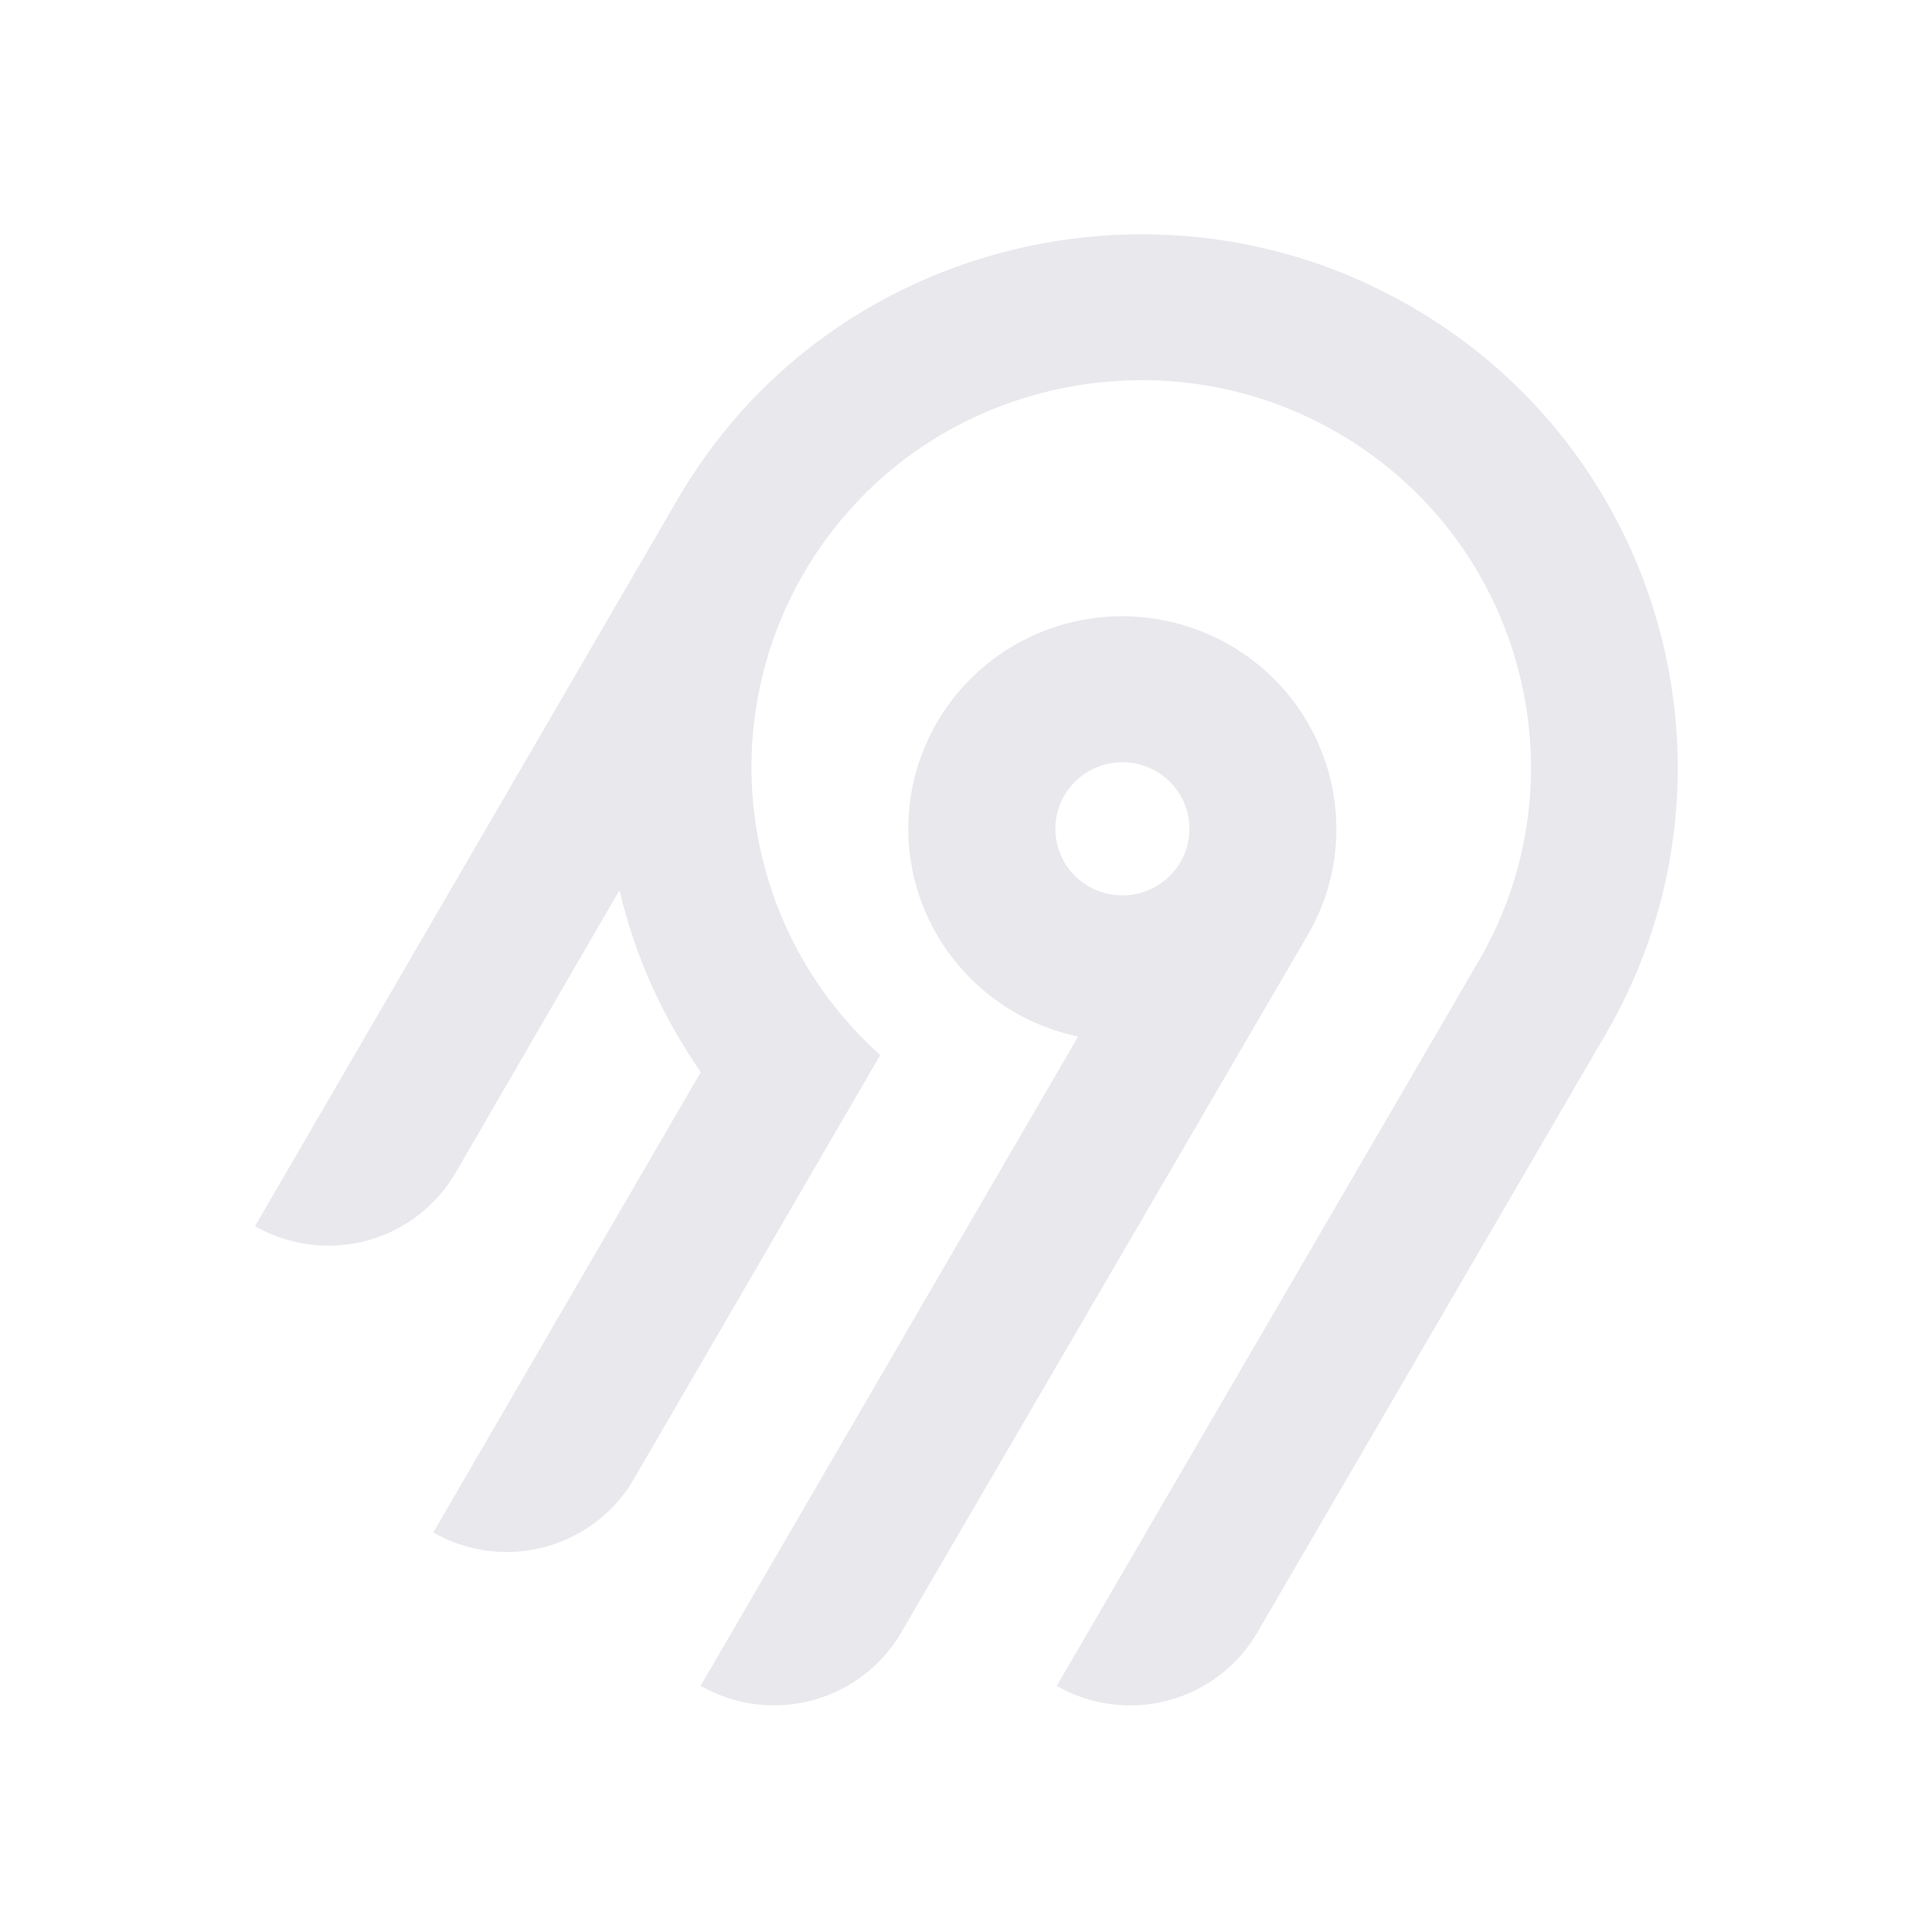
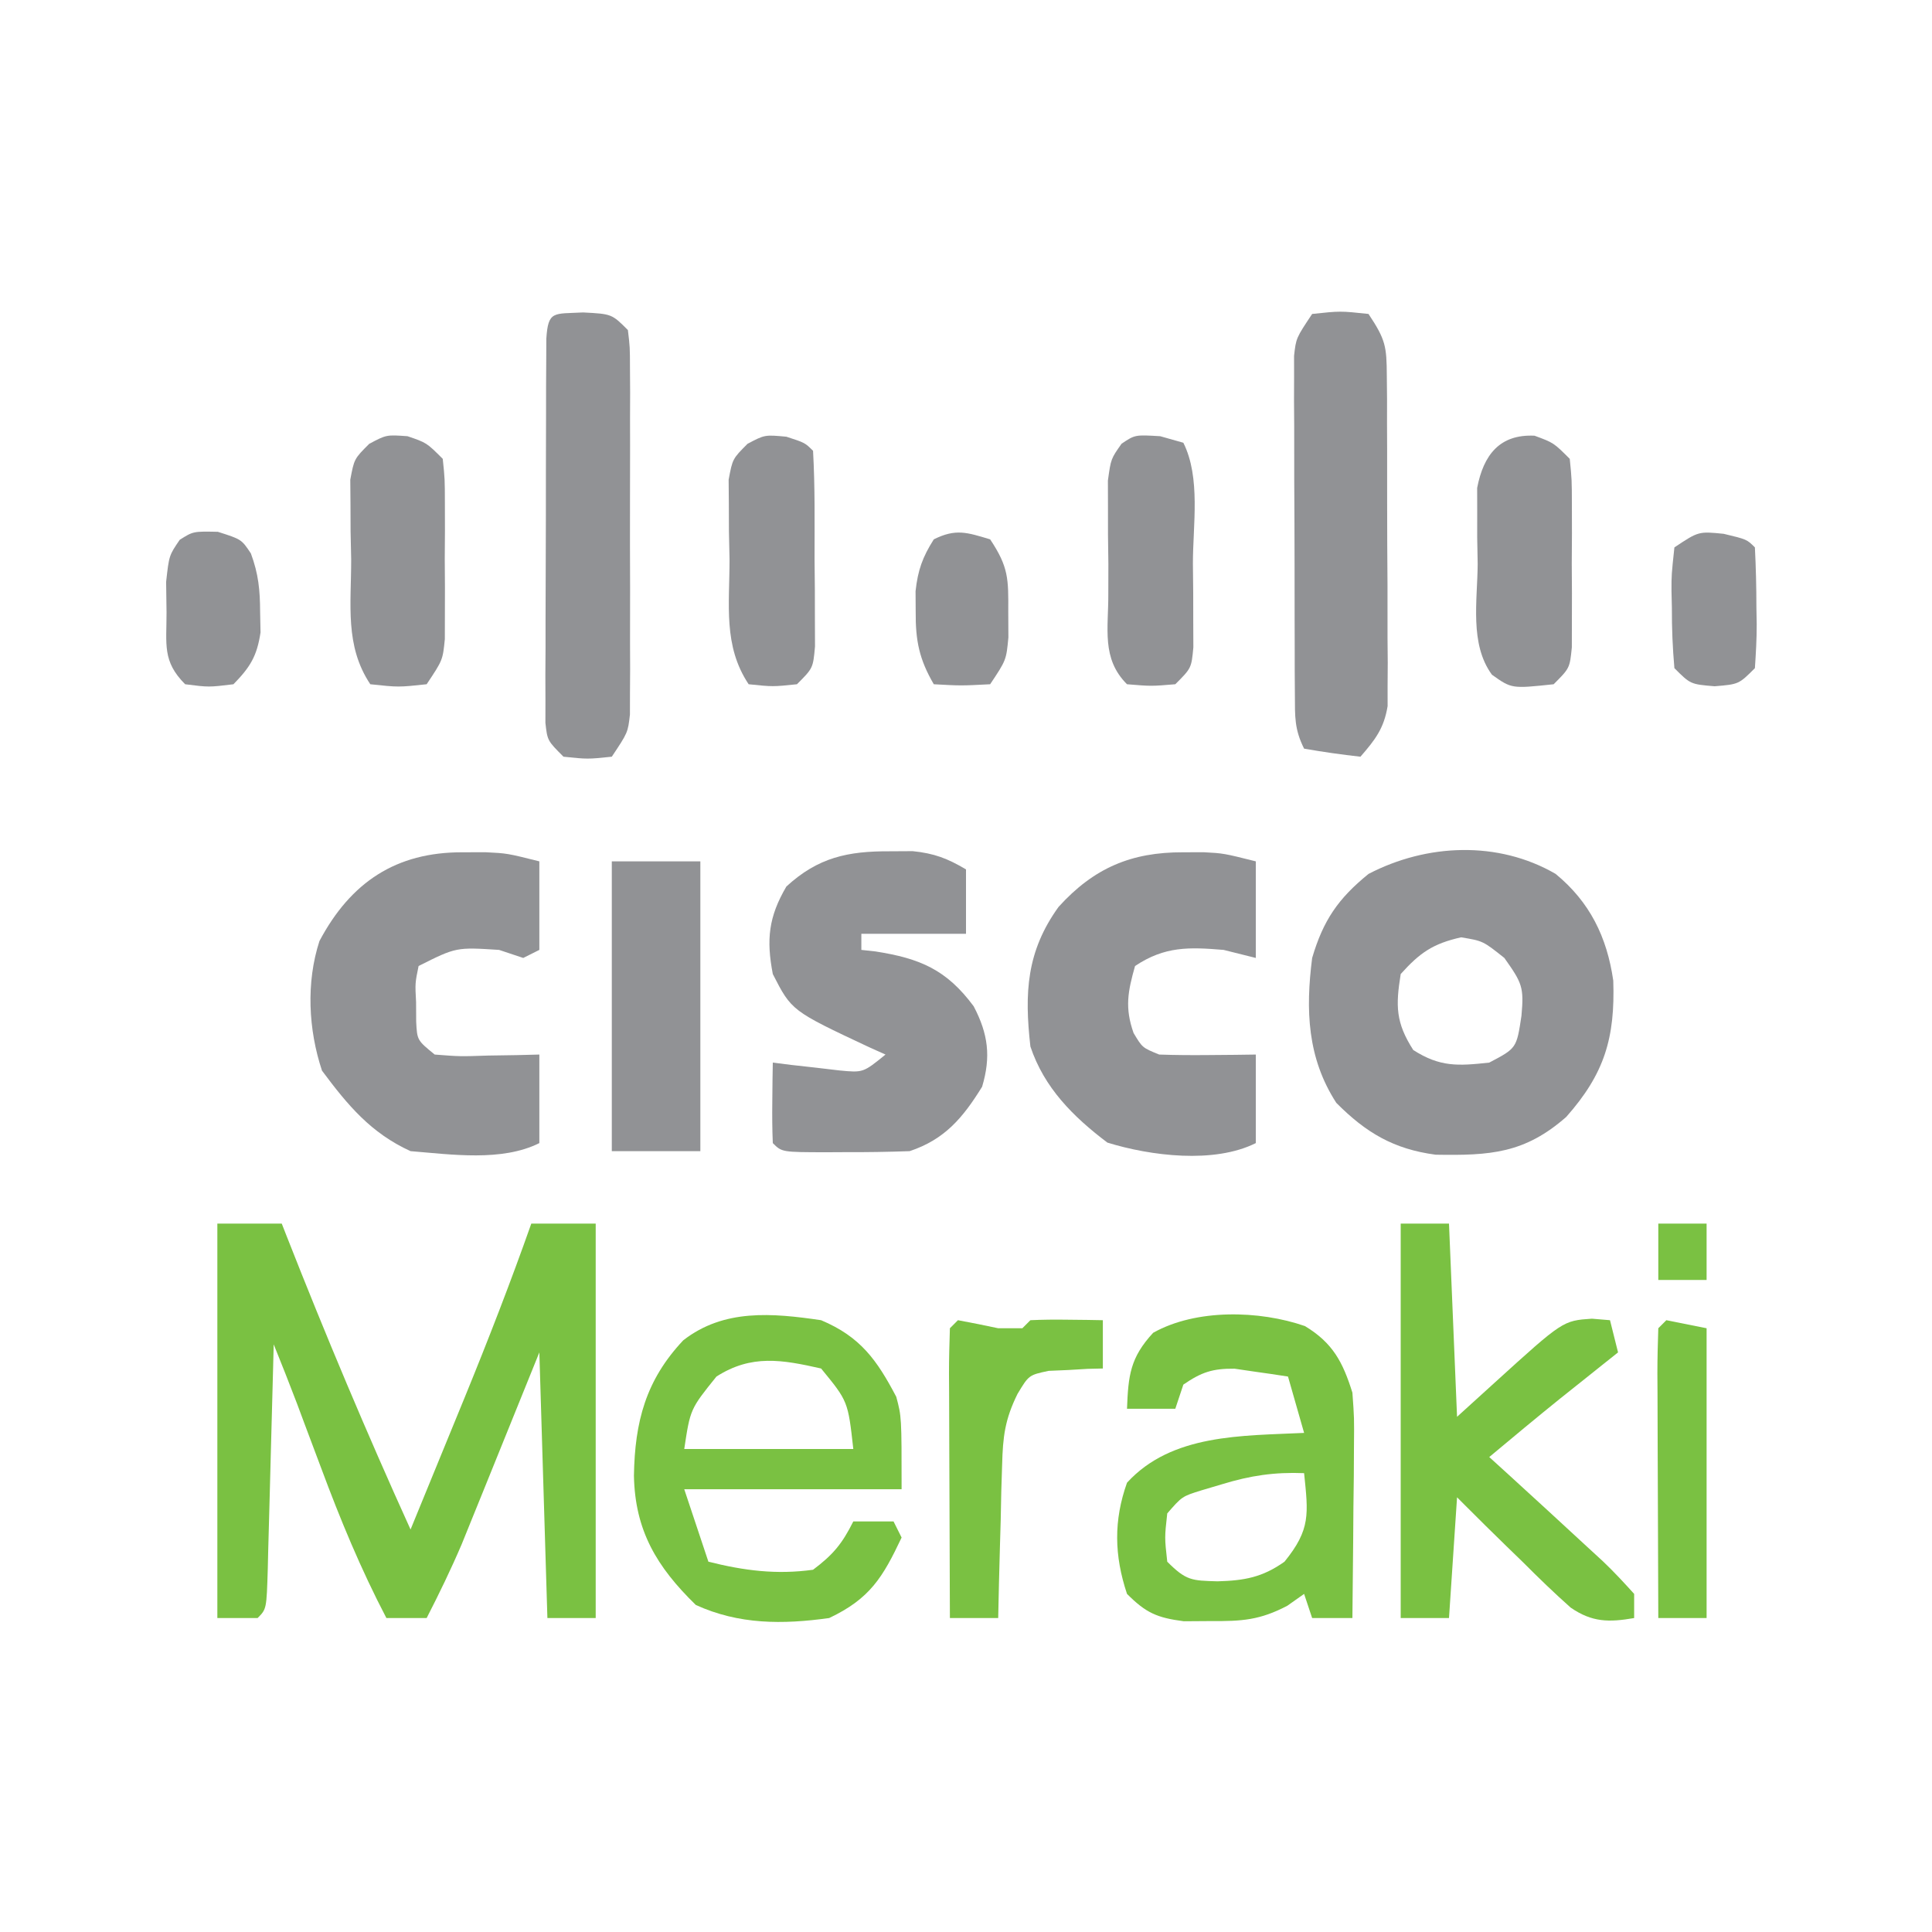
- <svg xmlns="http://www.w3.org/2000/svg" width="250" height="250" fill="none">
-   <path fill="#e8e8ed" fill-rule="evenodd" d="M95.775 53.416c20.364-22.88 54.087-29.592 81.811-16.385 36.836 17.549 50.274 62.252 30.219 96.734l-45.115 77.487a18.994 18.994 0 0 1-11.536 8.784 19.12 19.12 0 0 1-14.412-1.878l54.62-93.829c14.55-25.027 4.818-57.467-21.888-70.24-20.038-9.583-44.533-4.795-59.336 11.685a50.008 50.008 0 0 0-12.902 32.877 49.989 49.989 0 0 0 16.664 37.87l-31.887 54.875a18.917 18.917 0 0 1-4.885 5.534 19.041 19.041 0 0 1-6.647 3.255 19.13 19.13 0 0 1-7.395.482 19.087 19.087 0 0 1-7.018-2.365l34.617-59.575a68.424 68.424 0 0 1-10.524-23.544l-21.213 36.579a18.994 18.994 0 0 1-11.535 8.784A19.123 19.123 0 0 1 33 158.668l54.856-94.356a70.296 70.296 0 0 1 7.919-10.896Zm63.314 30.034c13.211 7.577 17.774 24.427 10.13 37.54l-52.603 90.251a18.997 18.997 0 0 1-11.536 8.784 19.122 19.122 0 0 1-14.412-1.878l48.843-84.024a27.778 27.778 0 0 1-10.825-4.847 27.545 27.545 0 0 1-7.783-8.907 27.344 27.344 0 0 1-3.307-11.326 27.293 27.293 0 0 1 1.776-11.66 27.454 27.454 0 0 1 6.533-9.846 27.703 27.703 0 0 1 10.087-6.222 27.858 27.858 0 0 1 23.097 2.135Zm-19.134 16.961a8.645 8.645 0 0 0-2.232 2.529h-.003a8.565 8.565 0 0 0 .632 9.556 8.68 8.68 0 0 0 4.097 2.915 8.738 8.738 0 0 0 5.036.163 8.692 8.692 0 0 0 4.279-2.642 8.59 8.59 0 0 0 2.079-4.558 8.563 8.563 0 0 0-.821-4.938 8.645 8.645 0 0 0-3.444-3.652 8.72 8.72 0 0 0-6.586-.86 8.7 8.7 0 0 0-3.037 1.487Z" clip-rule="evenodd" />
+ <svg xmlns="http://www.w3.org/2000/svg" version="1.1" width="240" height="240">
+   <path d="M0 0 C2.64 0 5.28 0 8 0 C8.2 0.512 8.401 1.023 8.607 1.55 C13.438 13.843 18.539 25.974 24 38 C25.496 34.357 26.989 30.713 28.48 27.069 C29.231 25.233 29.985 23.399 30.738 21.564 C33.654 14.43 36.436 7.269 39 0 C41.64 0 44.28 0 47 0 C47 16.17 47 32.34 47 49 C45.02 49 43.04 49 41 49 C40.67 38.11 40.34 27.22 40 16 C36.512 24.614 36.512 24.614 33.03 33.231 C32.591 34.312 32.152 35.394 31.699 36.508 C31.254 37.608 30.809 38.707 30.35 39.84 C29.016 42.962 27.55 45.98 26 49 C24.35 49 22.7 49 21 49 C17.818 42.914 15.267 36.746 12.875 30.312 C12.185 28.475 11.495 26.638 10.805 24.801 C10.505 23.998 10.206 23.195 9.898 22.368 C8.962 19.9 7.987 17.449 7 15 C6.962 16.492 6.962 16.492 6.924 18.013 C6.83 21.69 6.73 25.367 6.628 29.044 C6.584 30.638 6.543 32.232 6.503 33.825 C6.445 36.112 6.381 38.398 6.316 40.684 C6.3 41.4 6.283 42.117 6.266 42.855 C6.114 47.886 6.114 47.886 5 49 C3.35 49 1.7 49 0 49 C0 32.83 0 16.66 0 0 Z M5 10 C6 13 6 13 6 13 Z " fill="#7AC142" transform="translate(27,152)" />
+   <path d="M0 0 C4.262 3.497 6.388 7.854 7.168 13.266 C7.4 20.366 6.095 24.813 1.324 30.195 C-3.846 34.735 -8.121 35.001 -14.898 34.887 C-20.114 34.197 -23.559 32.15 -27.238 28.445 C-30.848 22.867 -31.064 16.906 -30.238 10.445 C-28.861 5.778 -27.02 3.081 -23.238 0.008 C-16.024 -3.75 -7.156 -4.151 0 0 Z M-19.238 12.445 C-19.876 16.411 -19.858 18.478 -17.676 21.883 C-14.354 24.012 -12.112 23.868 -8.238 23.445 C-4.844 21.662 -4.844 21.662 -4.238 17.633 C-3.913 14.065 -4.152 13.567 -6.363 10.445 C-9.019 8.33 -9.019 8.33 -11.738 7.883 C-15.223 8.667 -16.85 9.784 -19.238 12.445 Z " fill="#919295" transform="translate(193.2383,108.5547)" />
+   <path d="M0 0 C0.929 -0.005 1.859 -0.01 2.816 -0.016 C5.493 0.256 7.142 0.889 9.438 2.25 C9.438 4.89 9.438 7.53 9.438 10.25 C5.147 10.25 0.858 10.25 -3.562 10.25 C-3.562 10.91 -3.562 11.57 -3.562 12.25 C-2.692 12.345 -2.692 12.345 -1.805 12.441 C3.724 13.308 7.017 14.698 10.395 19.258 C12.194 22.695 12.554 25.52 11.438 29.25 C9.048 33.114 6.79 35.799 2.438 37.25 C-0.282 37.346 -2.969 37.389 -5.688 37.375 C-6.429 37.379 -7.17 37.383 -7.934 37.387 C-13.436 37.377 -13.436 37.377 -14.562 36.25 C-14.635 34.564 -14.646 32.875 -14.625 31.188 C-14.616 30.268 -14.607 29.349 -14.598 28.402 C-14.586 27.692 -14.574 26.982 -14.562 26.25 C-13.803 26.345 -13.044 26.441 -12.262 26.539 C-10.771 26.705 -10.771 26.705 -9.25 26.875 C-8.264 26.991 -7.278 27.107 -6.262 27.227 C-3.336 27.505 -3.336 27.505 -0.562 25.25 C-1.576 24.796 -1.576 24.796 -2.609 24.332 C-12.227 19.815 -12.227 19.815 -14.562 15.25 C-15.381 10.974 -15.091 8.15 -12.875 4.375 C-8.948 0.766 -5.252 -0.029 0 0 Z " fill="#919295" transform="translate(110.5625,105.75)" />
+   <path d="M0 0 C1.421 -0.004 1.421 -0.004 2.871 -0.008 C5.562 0.125 5.562 0.125 9.562 1.125 C9.562 4.755 9.562 8.385 9.562 12.125 C8.572 12.62 8.572 12.62 7.562 13.125 C6.572 12.795 5.582 12.465 4.562 12.125 C-0.77 11.782 -0.77 11.782 -5.438 14.125 C-5.877 16.26 -5.877 16.26 -5.75 18.625 C-5.746 19.419 -5.742 20.213 -5.738 21.031 C-5.62 23.342 -5.62 23.342 -3.438 25.125 C-0.309 25.369 -0.309 25.369 3.188 25.25 C4.376 25.232 5.565 25.214 6.789 25.195 C8.162 25.161 8.162 25.161 9.562 25.125 C9.562 28.755 9.562 32.385 9.562 36.125 C4.912 38.45 -1.376 37.535 -6.438 37.125 C-11.376 34.872 -14.246 31.41 -17.438 27.125 C-19.133 22.038 -19.429 16.173 -17.754 11.023 C-13.864 3.695 -8.224 -0.022 0 0 Z " fill="#919295" transform="translate(57.4375,105.875)" />
+   <path d="M0 0 C1.282 -0.004 1.282 -0.004 2.59 -0.008 C5.062 0.125 5.062 0.125 9.062 1.125 C9.062 5.085 9.062 9.045 9.062 13.125 C7.742 12.795 6.423 12.465 5.062 12.125 C0.774 11.771 -2.234 11.656 -5.938 14.125 C-6.833 17.294 -7.227 19.302 -6.125 22.438 C-5.031 24.276 -5.031 24.276 -2.938 25.125 C-0.897 25.196 1.146 25.209 3.188 25.188 C4.283 25.178 5.379 25.169 6.508 25.16 C7.351 25.149 8.194 25.137 9.062 25.125 C9.062 28.755 9.062 32.385 9.062 36.125 C3.883 38.715 -4.013 37.72 -9.375 36.062 C-13.639 32.838 -17.229 29.25 -18.938 24.125 C-19.691 17.463 -19.425 12.31 -15.438 6.781 C-11.05 1.937 -6.396 -0.019 0 0 Z " fill="#919295" transform="translate(146.9375,105.875)" />
+   <path d="M0 0 C4.906 2.066 6.939 4.961 9.336 9.512 C10 12 10 12 10 21 C1.09 21 -7.82 21 -17 21 C-16.01 23.97 -15.02 26.94 -14 30 C-9.549 31.113 -5.562 31.629 -1 31 C1.502 29.124 2.619 27.761 4 25 C5.65 25 7.3 25 9 25 C9.495 25.99 9.495 25.99 10 27 C7.661 31.947 6.075 34.596 1 37 C-4.8 37.806 -10.203 37.819 -15.562 35.375 C-20.429 30.633 -23.122 26.125 -23.25 19.312 C-23.143 12.628 -21.785 7.449 -17.125 2.5 C-12.083 -1.435 -6.053 -0.889 0 0 Z M-13 7 C-16.254 11.042 -16.254 11.042 -17 16 C-10.07 16 -3.14 16 4 16 C3.342 10.07 3.342 10.07 0 6 C-4.846 4.906 -8.644 4.217 -13 7 Z " fill="#7AC142" transform="translate(102,164)" />
+   <path d="M0 0 C3.486 2.109 4.714 4.502 5.895 8.27 C6.122 11.407 6.122 11.407 6.09 14.883 C6.083 16.13 6.077 17.377 6.07 18.662 C6.054 19.956 6.037 21.249 6.02 22.582 C6.011 23.895 6.001 25.208 5.992 26.561 C5.969 29.797 5.936 33.033 5.895 36.27 C4.245 36.27 2.595 36.27 0.895 36.27 C0.565 35.28 0.235 34.29 -0.105 33.27 C-1.14 34 -1.14 34 -2.195 34.746 C-5.61 36.534 -7.835 36.671 -11.668 36.645 C-12.783 36.652 -13.898 36.66 -15.047 36.668 C-18.381 36.234 -19.751 35.629 -22.105 33.27 C-23.695 28.501 -23.775 24.152 -22.105 19.457 C-16.54 13.37 -7.799 13.641 -0.105 13.27 C-0.765 10.96 -1.425 8.65 -2.105 6.27 C-3.52 6.046 -4.937 5.841 -6.355 5.645 C-7.539 5.471 -7.539 5.471 -8.746 5.293 C-11.488 5.266 -12.853 5.725 -15.105 7.27 C-15.435 8.26 -15.765 9.25 -16.105 10.27 C-18.085 10.27 -20.065 10.27 -22.105 10.27 C-21.946 6.124 -21.713 3.928 -18.855 0.832 C-13.512 -2.164 -5.669 -1.967 0 0 Z M-10.293 19.645 C-11.583 20.027 -11.583 20.027 -12.898 20.418 C-15.266 21.16 -15.266 21.16 -17.105 23.27 C-17.439 26.27 -17.439 26.27 -17.105 29.27 C-14.746 31.629 -14.086 31.614 -10.855 31.707 C-7.517 31.615 -5.286 31.214 -2.543 29.27 C0.731 25.24 0.409 23.327 -0.105 18.27 C-3.79 18.124 -6.771 18.568 -10.293 19.645 Z " fill="#7AC142" transform="translate(162.1055,164.7305)" />
+   <path d="M0 0 C1.98 0 3.96 0 6 0 C6.33 7.92 6.66 15.84 7 24 C9.351 21.865 9.351 21.865 11.75 19.688 C20.154 12.058 20.154 12.058 23.75 11.812 C24.492 11.874 25.235 11.936 26 12 C26.33 13.32 26.66 14.64 27 16 C26.348 16.519 25.695 17.039 25.023 17.574 C23.712 18.62 23.712 18.62 22.375 19.688 C21.087 20.714 21.087 20.714 19.773 21.762 C16.822 24.144 13.908 26.565 11 29 C12.195 30.087 12.195 30.087 13.414 31.195 C16.621 34.117 19.813 37.056 23 40 C23.704 40.647 24.408 41.294 25.133 41.961 C26.483 43.246 27.753 44.615 29 46 C29 46.99 29 47.98 29 49 C25.867 49.541 23.781 49.537 21.115 47.704 C19.069 45.884 17.12 44.002 15.188 42.062 C14.508 41.403 13.828 40.744 13.127 40.064 C11.404 38.39 9.697 36.701 8 35 C7.67 34.67 7.34 34.34 7 34 C6.67 38.95 6.34 43.9 6 49 C4.02 49 2.04 49 0 49 C0 32.83 0 16.66 0 0 Z " fill="#7AC142" transform="translate(174,152)" />
+   <path d="M0 0 C3.5 -0.375 3.5 -0.375 7 0 C9.128 3.192 9.254 4.019 9.275 7.683 C9.284 8.631 9.294 9.579 9.304 10.556 C9.303 11.578 9.302 12.599 9.301 13.652 C9.305 14.704 9.309 15.756 9.314 16.839 C9.32 19.064 9.32 21.289 9.316 23.514 C9.313 26.921 9.336 30.326 9.361 33.732 C9.364 35.893 9.364 38.054 9.363 40.215 C9.372 41.235 9.382 42.255 9.391 43.305 C9.385 44.256 9.379 45.207 9.372 46.187 C9.373 47.022 9.374 47.857 9.374 48.717 C8.919 51.495 7.826 52.899 6 55 C3.657 54.744 1.322 54.407 -1 54 C-2.211 51.579 -2.133 50.028 -2.145 47.323 C-2.152 46.351 -2.158 45.38 -2.165 44.38 C-2.166 43.327 -2.167 42.275 -2.168 41.191 C-2.171 40.114 -2.175 39.036 -2.178 37.926 C-2.183 35.643 -2.185 33.361 -2.185 31.079 C-2.187 27.58 -2.206 24.082 -2.225 20.584 C-2.228 18.37 -2.23 16.156 -2.23 13.941 C-2.241 12.366 -2.241 12.366 -2.252 10.759 C-2.249 9.785 -2.246 8.811 -2.243 7.807 C-2.244 6.949 -2.246 6.091 -2.247 5.208 C-2 3 -2 3 0 0 Z " fill="#919295" transform="translate(163,39)" />
+   <path d="M0 0 C3.562 0.188 3.562 0.188 5.562 2.188 C5.816 4.306 5.816 4.306 5.821 6.957 C5.828 7.948 5.834 8.939 5.84 9.96 C5.836 11.034 5.832 12.108 5.828 13.215 C5.83 14.315 5.832 15.415 5.834 16.548 C5.835 18.877 5.832 21.207 5.823 23.536 C5.813 27.107 5.823 30.677 5.836 34.248 C5.835 36.508 5.832 38.768 5.828 41.027 C5.832 42.099 5.836 43.171 5.84 44.276 C5.834 45.27 5.828 46.264 5.821 47.289 C5.819 48.602 5.819 48.602 5.816 49.942 C5.562 52.188 5.562 52.188 3.562 55.188 C0.562 55.5 0.562 55.5 -2.438 55.188 C-4.438 53.188 -4.438 53.188 -4.685 50.98 C-4.683 50.063 -4.682 49.147 -4.68 48.203 C-4.683 47.165 -4.687 46.127 -4.69 45.058 C-4.683 43.934 -4.675 42.81 -4.668 41.652 C-4.668 40.503 -4.667 39.354 -4.667 38.171 C-4.664 35.739 -4.656 33.307 -4.643 30.875 C-4.625 27.137 -4.623 23.4 -4.623 19.662 C-4.618 17.305 -4.612 14.947 -4.605 12.59 C-4.604 11.464 -4.603 10.338 -4.602 9.178 C-4.593 7.626 -4.593 7.626 -4.583 6.043 C-4.579 5.127 -4.575 4.212 -4.571 3.268 C-4.344 -0.267 -3.673 0.2 0 0 Z " fill="#919295" transform="translate(72.4375,38.8125)" />
+   <path d="M0 0 C3.63 0 7.26 0 11 0 C11 11.88 11 23.76 11 36 C7.37 36 3.74 36 0 36 C0 24.12 0 12.24 0 0 Z " fill="#919295" transform="translate(76,107)" />
+   <path d="M0 0 C2.375 0.812 2.375 0.812 4.375 2.812 C4.634 5.287 4.634 5.287 4.641 8.371 C4.643 9.479 4.646 10.587 4.648 11.729 C4.641 12.891 4.633 14.053 4.625 15.25 C4.633 16.408 4.64 17.566 4.648 18.76 C4.646 19.869 4.643 20.978 4.641 22.121 C4.638 23.14 4.636 24.159 4.634 25.209 C4.375 27.812 4.375 27.812 2.375 30.812 C-1.125 31.188 -1.125 31.188 -4.625 30.812 C-7.807 26.04 -6.994 20.924 -7 15.312 C-7.024 14.159 -7.049 13.005 -7.074 11.816 C-7.078 10.712 -7.082 9.607 -7.086 8.469 C-7.094 7.456 -7.102 6.444 -7.111 5.4 C-6.625 2.812 -6.625 2.812 -4.76 0.947 C-2.625 -0.188 -2.625 -0.188 0 0 Z " fill="#919295" transform="translate(50.625,54.1875)" />
+   <path d="M0 0 C2.375 0.875 2.375 0.875 4.375 2.875 C4.634 5.457 4.634 5.457 4.641 8.688 C4.643 9.845 4.646 11.003 4.648 12.195 C4.641 13.41 4.633 14.624 4.625 15.875 C4.633 17.089 4.64 18.304 4.648 19.555 C4.646 20.712 4.643 21.87 4.641 23.062 C4.638 24.129 4.636 25.195 4.634 26.293 C4.375 28.875 4.375 28.875 2.375 30.875 C-2.843 31.43 -2.843 31.43 -5.289 29.693 C-8.087 25.884 -7.092 20.48 -7.062 15.938 C-7.082 14.84 -7.102 13.742 -7.123 12.611 C-7.122 11.555 -7.122 10.499 -7.121 9.41 C-7.123 8.445 -7.125 7.479 -7.127 6.485 C-6.336 2.373 -4.322 -0.206 0 0 Z " fill="#919295" transform="translate(190.625,54.125)" />
+   <path d="M0 0 C1.672 0.308 3.338 0.644 5 1 C5.99 1 6.98 1 8 1 C8.33 0.67 8.66 0.34 9 0 C10.519 -0.072 12.042 -0.084 13.562 -0.062 C14.389 -0.053 15.215 -0.044 16.066 -0.035 C16.704 -0.024 17.343 -0.012 18 0 C18 1.98 18 3.96 18 6 C17.385 6.014 16.77 6.028 16.137 6.043 C14.924 6.115 14.924 6.115 13.688 6.188 C12.487 6.24 12.487 6.24 11.262 6.293 C8.805 6.817 8.805 6.817 7.391 9.172 C5.836 12.333 5.578 14.452 5.488 17.957 C5.453 19.069 5.417 20.181 5.381 21.326 C5.358 22.477 5.336 23.627 5.312 24.812 C5.278 25.982 5.244 27.152 5.209 28.357 C5.127 31.238 5.057 34.119 5 37 C3.02 37 1.04 37 -1 37 C-1.025 31.891 -1.043 26.783 -1.055 21.674 C-1.06 19.935 -1.067 18.196 -1.075 16.456 C-1.088 13.962 -1.093 11.467 -1.098 8.973 C-1.103 8.19 -1.108 7.408 -1.113 6.602 C-1.113 4.734 -1.062 2.867 -1 1 C-0.67 0.67 -0.34 0.34 0 0 Z " fill="#7AC142" transform="translate(119,164)" />
+   <path d="M0 0 C1.423 0.402 1.423 0.402 2.875 0.812 C5.049 5.161 4.06 11.036 4.062 15.812 C4.075 17.027 4.087 18.241 4.1 19.492 C4.103 21.229 4.103 21.229 4.105 23 C4.11 24.066 4.114 25.132 4.118 26.23 C3.875 28.812 3.875 28.812 1.875 30.812 C-1.125 31.062 -1.125 31.062 -4.125 30.812 C-7.327 27.611 -6.42 23.906 -6.447 19.541 C-6.444 18.331 -6.441 17.121 -6.438 15.875 C-6.454 14.669 -6.47 13.463 -6.486 12.221 C-6.487 11.066 -6.488 9.912 -6.488 8.723 C-6.491 7.662 -6.494 6.601 -6.497 5.508 C-6.125 2.812 -6.125 2.812 -4.798 0.931 C-3.125 -0.188 -3.125 -0.188 0 0 Z " fill="#919295" transform="translate(144.125,54.1875)" />
+   <path d="M0 0 C2.312 0.75 2.312 0.75 3.312 1.75 C3.566 6.223 3.498 10.708 3.5 15.188 C3.512 16.454 3.524 17.721 3.537 19.025 C3.54 20.836 3.54 20.836 3.543 22.684 C3.547 23.798 3.551 24.912 3.555 26.06 C3.312 28.75 3.312 28.75 1.312 30.75 C-1.688 31.062 -1.688 31.062 -4.688 30.75 C-7.869 25.977 -7.056 20.862 -7.062 15.25 C-7.087 14.096 -7.111 12.943 -7.137 11.754 C-7.141 10.649 -7.144 9.544 -7.148 8.406 C-7.157 7.394 -7.165 6.381 -7.173 5.338 C-6.688 2.75 -6.688 2.75 -4.827 0.881 C-2.688 -0.25 -2.688 -0.25 0 0 Z " fill="#919295" transform="translate(97.6875,54.25)" />
+   <path d="M0 0 C1.65 0.33 3.3 0.66 5 1 C5 12.88 5 24.76 5 37 C3.02 37 1.04 37 -1 37 C-1.025 31.891 -1.043 26.783 -1.055 21.674 C-1.06 19.935 -1.067 18.196 -1.075 16.456 C-1.088 13.962 -1.093 11.467 -1.098 8.973 C-1.103 8.19 -1.108 7.408 -1.113 6.602 C-1.113 4.734 -1.062 2.867 -1 1 C-0.67 0.67 -0.34 0.34 0 0 Z " fill="#7AC142" transform="translate(207,164)" />
+   <path d="M0 0 C2.938 0.938 2.938 0.938 4.102 2.684 C5.046 5.23 5.238 7.225 5.25 9.938 C5.267 10.783 5.284 11.629 5.301 12.5 C4.861 15.452 4.012 16.814 1.938 18.938 C-1.125 19.312 -1.125 19.312 -4.062 18.938 C-6.926 16.074 -6.363 13.985 -6.375 10 C-6.392 8.753 -6.409 7.507 -6.426 6.223 C-6.062 2.938 -6.062 2.938 -4.734 0.992 C-3.062 -0.062 -3.062 -0.062 0 0 Z " fill="#919295" transform="translate(27.0625,66.0625)" />
+   <path d="M0 0 C2.308 3.462 2.27 4.918 2.25 9 C2.255 10.052 2.26 11.104 2.266 12.188 C2 15 2 15 0 18 C-3.625 18.188 -3.625 18.188 -7 18 C-8.816 14.886 -9.272 12.592 -9.25 9 C-9.255 8.154 -9.26 7.309 -9.266 6.438 C-8.981 3.828 -8.4 2.209 -7 0 C-4.276 -1.362 -2.872 -0.862 0 0 Z " fill="#919295" transform="translate(123,67)" />
+   <path d="M0 0 C2.875 0.688 2.875 0.688 3.875 1.688 C4.002 4.18 4.06 6.632 4.062 9.125 C4.075 9.819 4.087 10.513 4.1 11.229 C4.105 13.05 3.997 14.87 3.875 16.688 C1.875 18.688 1.875 18.688 -1.125 18.938 C-4.125 18.688 -4.125 18.688 -6.125 16.688 C-6.35 14.139 -6.449 11.735 -6.438 9.188 C-6.454 8.498 -6.47 7.808 -6.486 7.098 C-6.488 5.094 -6.488 5.094 -6.125 1.688 C-3.125 -0.312 -3.125 -0.312 0 0 Z " fill="#919295" transform="translate(214.125,66.3125)" />
+   <path d="M0 0 C1.98 0 3.96 0 6 0 C6 2.31 6 4.62 6 7 C4.02 7 2.04 7 0 7 C0 4.69 0 2.38 0 0 Z " fill="#7AC142" transform="translate(206,152)" />
</svg>
